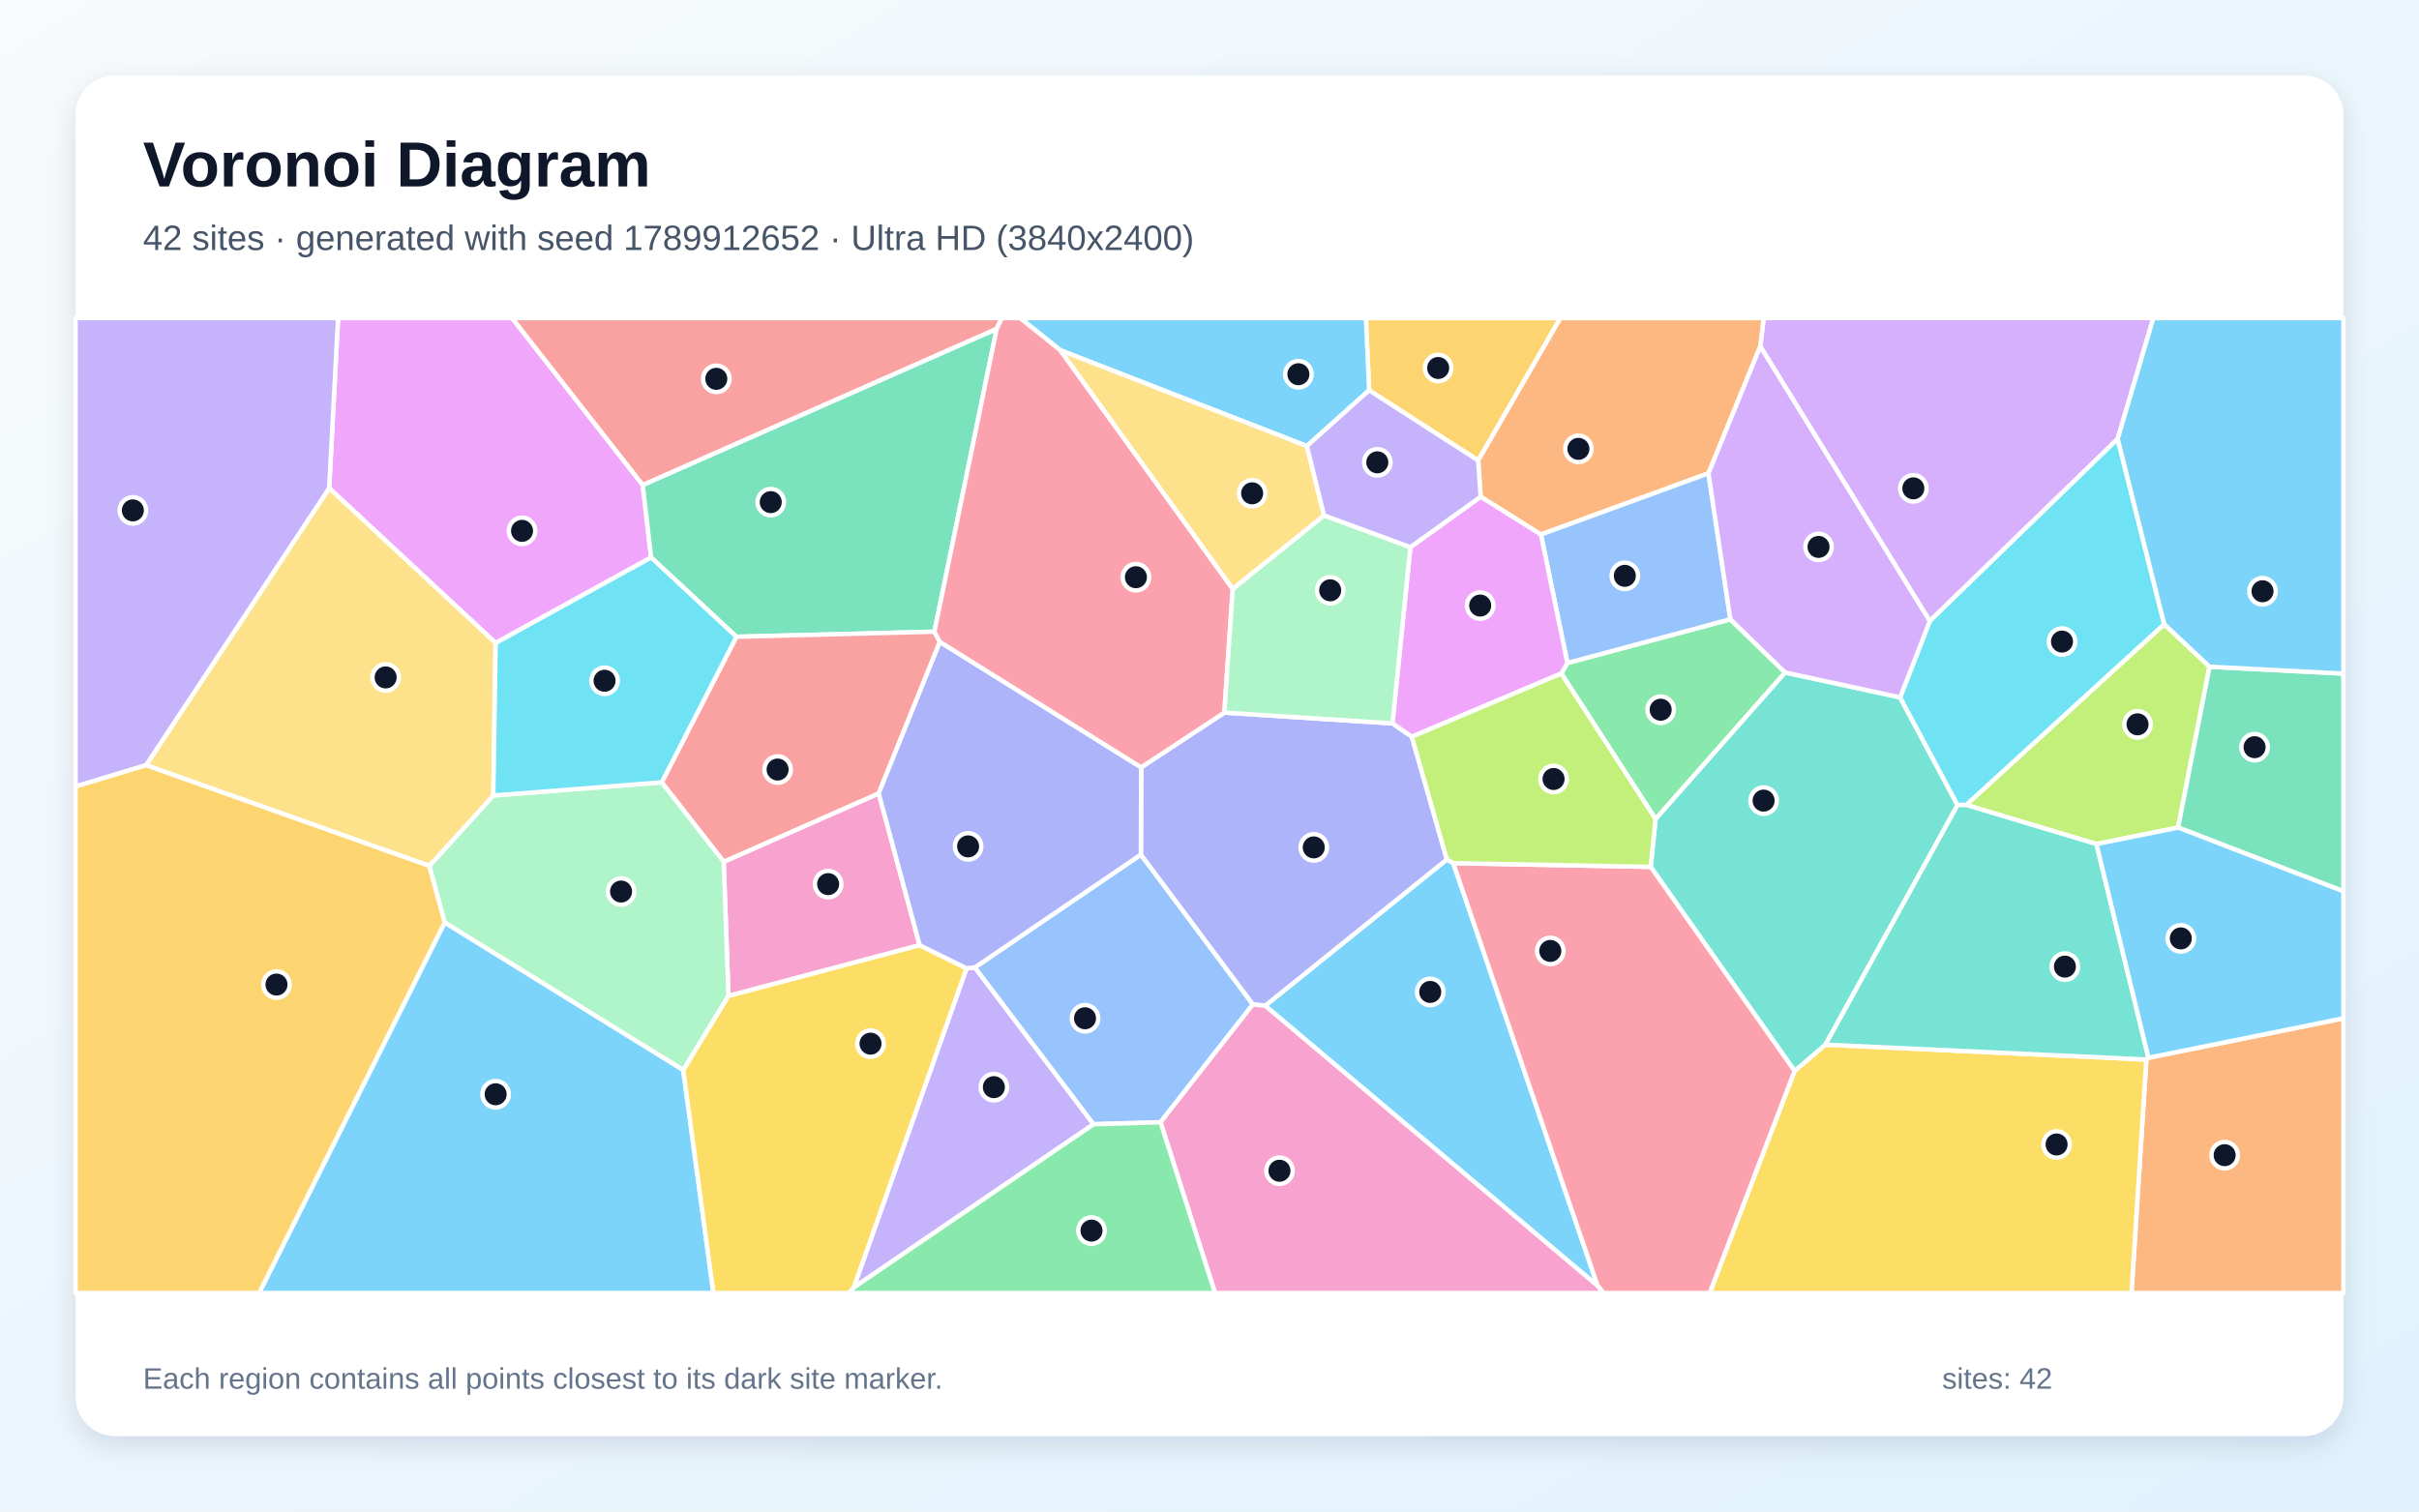
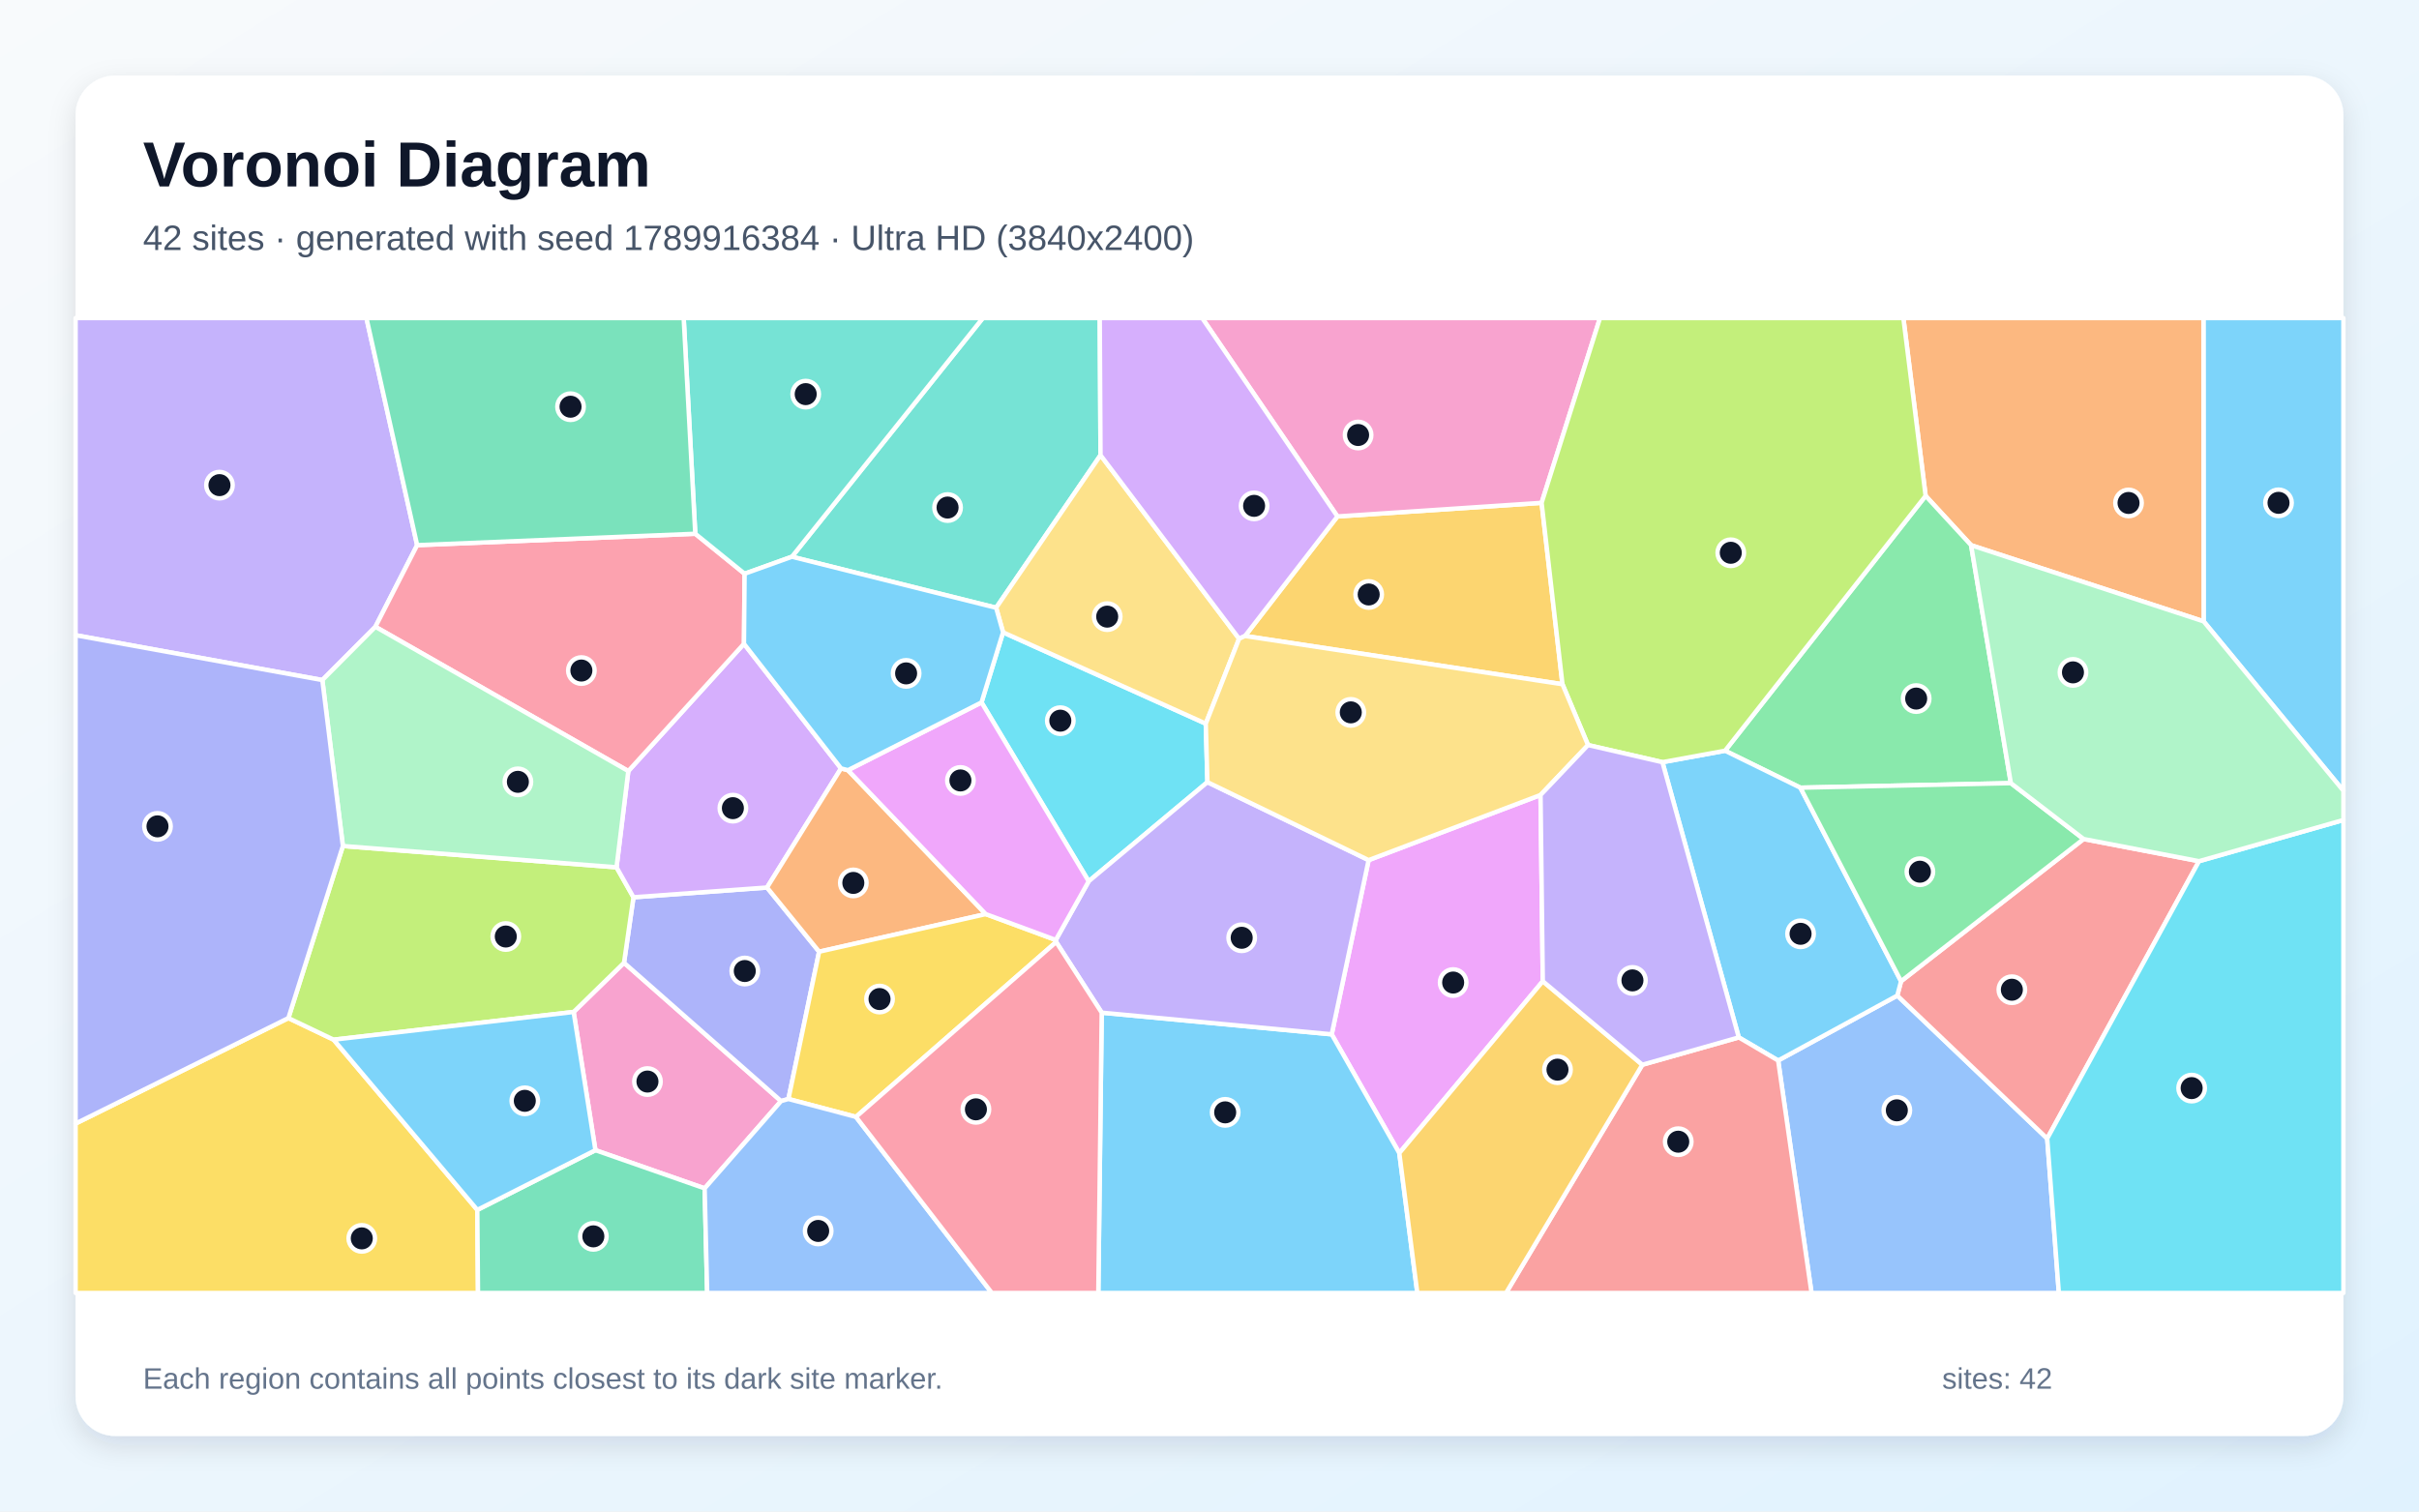
<svg xmlns="http://www.w3.org/2000/svg" width="3840" height="2400" viewBox="0 0 3840 2400" role="img" aria-labelledby="title description">
  <defs>
    <linearGradient id="background" x1="0" y1="0" x2="1" y2="1">
      <stop stop-color="#F8FAFC" />
      <stop offset="1" stop-color="#E0F2FE" />
    </linearGradient>
    <filter id="shadow" x="-5%" y="-5%" width="110%" height="110%">
      <feDropShadow dx="0" dy="15" stdDeviation="22" flood-color="#0F172A" flood-opacity=".12" />
    </filter>
  </defs>
  <rect width="3840" height="2400" fill="url(#background)" />
  <rect x="120" y="120" width="3600" height="2160" rx="63" fill="#FFFFFF" filter="url(#shadow)" />
  <g font-family="Arial, sans-serif">
    <text x="227" y="296" font-size="101" font-weight="700" fill="#0F172A">Voronoi Diagram</text>
-     <text x="227" y="397" font-size="56" fill="#475569">42 sites · generated with seed 1789912652 · Ultra HD (3840x2400)</text>
+     <text x="227" y="397" font-size="56" fill="#475569">42 sites · generated with seed 1789916384 · Ultra HD (3840x2400)</text>
  </g>
  <g stroke="#FFFFFF" stroke-width="7" stroke-linejoin="round">
-     <polygon points="2008.3,1596.9 2296.8,1364.6 2307.0,1370.5 2536.2,2041.8" fill="#38BDF8" fill-opacity="0.65" />
-     <polygon points="1355.2,2044.4 1534.3,1537.5 1547.6,1536.1 1736.0,1785.1" fill="#A78BFA" fill-opacity="0.65" />
-     <polygon points="1459.9,1500.8 1156.4,1581.4 1148.8,1368.3 1394.9,1259.7" fill="#F472B6" fill-opacity="0.65" />
-     <polygon points="3407.2,1682.3 3410.5,1679.5 3720.0,1616.9 3720.0,2053.0 3383.6,2053.0" fill="#FB923C" fill-opacity="0.65" />
-     <polygon points="2848.8,1700.4 2897.8,1658.7 3407.2,1682.3 3383.6,2053.0 2714.0,2053.0" fill="#FACC15" fill-opacity="0.65" />
-     <polygon points="2478.4,1069.4 2488.1,1052.7 2746.8,983.3 2833.9,1067.8 2628.1,1300.6" fill="#4ADE80" fill-opacity="0.65" />
-     <polygon points="3016.3,1107.3 3107.5,1278.3 2897.8,1658.7 2848.8,1700.4 2620.3,1376.4 2628.1,1300.6 2833.9,1067.8" fill="#2DD4BF" fill-opacity="0.65" />
-     <polygon points="1842.2,1781.9 1736.0,1785.1 1547.6,1536.1 1811.1,1356.9 1988.9,1594.8" fill="#60A5FA" fill-opacity="0.65" />
-     <polygon points="1020.3,770.0 1033.6,885.2 786.8,1021.0 522.5,775.1 536.7,505.0 812.9,505.0" fill="#E879F9" fill-opacity="0.65" />
-     <polygon points="1582.2,522.0 1483.3,1003.0 1169.0,1011.1 1033.6,885.2 1020.3,770.0" fill="#34D399" fill-opacity="0.65" />
-     <polygon points="1169.0,1011.1 1483.3,1003.0 1492.0,1019.2 1394.9,1259.7 1148.8,1368.3 1050.4,1242.2" fill="#F87171" fill-opacity="0.65" />
-     <polygon points="1988.9,1594.8 1811.1,1356.9 1811.5,1218.4 1943.6,1131.5 2210.4,1148.6 2241.2,1169.8 2296.8,1364.6 2008.3,1596.9" fill="#818CF8" fill-opacity="0.65" />
-     <polygon points="2346.5,731.2 2173.4,619.7 2168.3,505.0 2477.1,505.0" fill="#FBBF24" fill-opacity="0.65" />
-     <polygon points="3507.5,1058.6 3457.6,1314.0 3327.9,1340.2 3121.1,1278.1 3435.5,991.0" fill="#A3E635" fill-opacity="0.65" />
-     <polygon points="3361.7,696.9 3063.4,986.2 2794.3,550.1 2799.7,505.0 3418.3,505.0" fill="#C084FC" fill-opacity="0.65" />
-     <polygon points="2536.2,2041.8 2307.0,1370.5 2620.3,1376.4 2848.8,1700.4 2714.0,2053.0 2545.3,2053.0" fill="#FB7185" fill-opacity="0.65" />
-     <polygon points="3435.5,991.0 3121.1,1278.1 3107.5,1278.3 3016.3,1107.3 3063.4,986.2 3361.7,696.9" fill="#22D3EE" fill-opacity="0.65" />
-     <polygon points="1084.6,1699.2 705.8,1464.8 681.5,1374.9 783.1,1263.1 1050.4,1242.2 1148.8,1368.3 1156.4,1581.4" fill="#86EFAC" fill-opacity="0.65" />
-     <polygon points="783.1,1263.1 681.5,1374.9 231.8,1215.0 522.5,775.1 786.8,1021.0" fill="#FCD34D" fill-opacity="0.65" />
-     <polygon points="705.8,1464.8 1084.6,1699.2 1132.5,2053.0 411.3,2053.0" fill="#38BDF8" fill-opacity="0.65" />
-     <polygon points="2173.4,619.7 2074.6,708.3 1683.3,556.2 1619.3,505.0 2168.3,505.0" fill="#38BDF8" fill-opacity="0.65" />
-     <polygon points="231.8,1215.0 120.0,1248.9 120.0,505.0 536.7,505.0 522.5,775.1" fill="#A78BFA" fill-opacity="0.65" />
-     <polygon points="1842.2,1781.9 1988.9,1594.8 2008.3,1596.9 2536.2,2041.8 2545.3,2053.0 1928.7,2053.0" fill="#F472B6" fill-opacity="0.65" />
-     <polygon points="2794.3,550.1 2712.1,751.5 2446.1,848.7 2350.4,788.7 2346.5,731.2 2477.1,505.0 2799.7,505.0" fill="#FB923C" fill-opacity="0.65" />
-     <polygon points="1084.6,1699.2 1156.4,1581.4 1459.9,1500.8 1534.3,1537.5 1355.2,2044.4 1347.9,2053.0 1132.5,2053.0" fill="#FACC15" fill-opacity="0.65" />
-     <polygon points="1355.2,2044.4 1736.0,1785.1 1842.2,1781.9 1928.7,2053.0 1347.9,2053.0" fill="#4ADE80" fill-opacity="0.65" />
-     <polygon points="2897.8,1658.7 3107.5,1278.3 3121.1,1278.1 3327.9,1340.2 3410.5,1679.5 3407.2,1682.3" fill="#2DD4BF" fill-opacity="0.65" />
-     <polygon points="2446.1,848.7 2712.1,751.5 2746.8,983.3 2488.1,1052.7" fill="#60A5FA" fill-opacity="0.65" />
-     <polygon points="2238.9,868.8 2350.4,788.7 2446.1,848.7 2488.1,1052.7 2478.4,1069.4 2241.2,1169.8 2210.4,1148.6" fill="#E879F9" fill-opacity="0.65" />
-     <polygon points="3457.6,1314.0 3507.5,1058.6 3720.0,1069.5 3720.0,1415.2" fill="#34D399" fill-opacity="0.65" />
-     <polygon points="1582.2,522.0 1020.3,770.0 812.9,505.0 1590.3,505.0" fill="#F87171" fill-opacity="0.65" />
-     <polygon points="1811.5,1218.4 1811.1,1356.9 1547.6,1536.1 1534.3,1537.5 1459.9,1500.8 1394.9,1259.7 1492.0,1019.2" fill="#818CF8" fill-opacity="0.65" />
-     <polygon points="120.0,1248.9 231.8,1215.0 681.5,1374.9 705.8,1464.8 411.3,2053.0 120.0,2053.0" fill="#FBBF24" fill-opacity="0.65" />
-     <polygon points="2478.4,1069.4 2628.1,1300.6 2620.3,1376.4 2307.0,1370.5 2296.8,1364.6 2241.2,1169.8" fill="#A3E635" fill-opacity="0.65" />
-     <polygon points="2712.1,751.5 2794.3,550.1 3063.4,986.2 3016.3,1107.3 2833.9,1067.8 2746.8,983.3" fill="#C084FC" fill-opacity="0.65" />
-     <polygon points="1683.3,556.2 1956.9,935.0 1943.6,1131.5 1811.5,1218.4 1492.0,1019.2 1483.3,1003.0 1582.2,522.0 1590.3,505.0 1619.3,505.0" fill="#FB7185" fill-opacity="0.65" />
-     <polygon points="783.1,1263.1 786.8,1021.0 1033.6,885.2 1169.0,1011.1 1050.4,1242.2" fill="#22D3EE" fill-opacity="0.65" />
-     <polygon points="1956.9,935.0 2101.8,818.3 2238.9,868.8 2210.4,1148.6 1943.6,1131.5" fill="#86EFAC" fill-opacity="0.65" />
-     <polygon points="2101.8,818.3 1956.9,935.0 1683.3,556.2 2074.6,708.3" fill="#FCD34D" fill-opacity="0.65" />
-     <polygon points="3507.5,1058.6 3435.5,991.0 3361.7,696.9 3418.3,505.0 3720.0,505.0 3720.0,1069.5" fill="#38BDF8" fill-opacity="0.65" />
-     <polygon points="3410.5,1679.5 3327.9,1340.2 3457.6,1314.0 3720.0,1415.2 3720.0,1616.9" fill="#38BDF8" fill-opacity="0.65" />
-     <polygon points="2101.8,818.3 2074.6,708.3 2173.4,619.7 2346.5,731.2 2350.4,788.7 2238.9,868.8" fill="#A78BFA" fill-opacity="0.65" />
+     <polygon points="3498.1,986.6 3497.8,505.0 3720.0,505.0 3720.0,1255.6" fill="#38BDF8" fill-opacity="0.65" />
+     <polygon points="662.2,865.6 595.9,995.2 511.7,1079.8 120.0,1008.6 120.0,505.0 581.7,505.0" fill="#A78BFA" fill-opacity="0.65" />
+     <polygon points="910.6,1606.8 990.6,1528.7 1239.9,1748.3 1118.6,1886.9 945.2,1826.3" fill="#F472B6" fill-opacity="0.65" />
+     <polygon points="3129.0,865.7 3056.8,787.3 3021.5,505.0 3497.8,505.0 3498.1,986.6" fill="#FB923C" fill-opacity="0.65" />
+     <polygon points="120.0,1784.0 457.8,1616.5 529.6,1650.8 757.7,1921.1 758.8,2053.0 120.0,2053.0" fill="#FACC15" fill-opacity="0.65" />
+     <polygon points="3192.1,1243.5 2858.0,1250.7 2738.4,1192.0 3056.8,787.3 3129.0,865.7" fill="#4ADE80" fill-opacity="0.65" />
+     <polygon points="1747.0,722.7 1581.3,965.0 1257.1,884.0 1560.2,505.0 1745.8,505.0" fill="#2DD4BF" fill-opacity="0.65" />
+     <polygon points="2822.7,1683.9 3011.8,1580.8 3249.8,1807.8 3268.3,2053.0 2875.7,2053.0" fill="#60A5FA" fill-opacity="0.65" />
+     <polygon points="2449.1,1558.0 2221.3,1830.9 2114.0,1642.3 2172.6,1365.7 2445.5,1262.3" fill="#E879F9" fill-opacity="0.65" />
+     <polygon points="757.7,1921.1 945.2,1826.3 1118.6,1886.9 1122.6,2053.0 758.8,2053.0" fill="#34D399" fill-opacity="0.65" />
+     <polygon points="3490.8,1367.4 3249.8,1807.8 3011.8,1580.8 3017.8,1558.0 3307.6,1332.2" fill="#F87171" fill-opacity="0.65" />
+     <polygon points="1300.3,1511.1 1251.6,1745.0 1239.9,1748.3 990.6,1528.7 1005.6,1424.7 1217.6,1409.2" fill="#818CF8" fill-opacity="0.65" />
+     <polygon points="2480.3,1086.4 1976.4,1009.8 2123.1,820.0 2447.2,798.4" fill="#FBBF24" fill-opacity="0.65" />
+     <polygon points="529.6,1650.8 457.8,1616.5 544.3,1343.3 978.7,1377.1 1005.6,1424.7 990.6,1528.7 910.6,1606.8" fill="#A3E635" fill-opacity="0.65" />
+     <polygon points="997.4,1224.3 1181.0,1022.2 1335.1,1220.1 1217.6,1409.2 1005.6,1424.7 978.7,1377.1" fill="#C084FC" fill-opacity="0.65" />
+     <polygon points="1103.7,847.5 1182.0,911.0 1181.0,1022.2 997.4,1224.3 595.9,995.2 662.2,865.6" fill="#FB7185" fill-opacity="0.65" />
+     <polygon points="1592.3,1004.0 1914.1,1149.0 1916.7,1241.9 1728.2,1399.3 1558.1,1115.3" fill="#22D3EE" fill-opacity="0.65" />
+     <polygon points="997.4,1224.3 978.7,1377.1 544.3,1343.3 511.7,1079.8 595.9,995.2" fill="#86EFAC" fill-opacity="0.65" />
+     <polygon points="1967.0,1014.2 1914.1,1149.0 1592.3,1004.0 1581.3,965.0 1747.0,722.7" fill="#FCD34D" fill-opacity="0.65" />
+     <polygon points="2760.2,1647.2 2639.0,1210.2 2738.4,1192.0 2858.0,1250.7 3017.8,1558.0 3011.8,1580.8 2822.7,1683.9" fill="#38BDF8" fill-opacity="0.65" />
+     <polygon points="1748.9,1607.9 2114.0,1642.3 2221.3,1830.9 2249.9,2053.0 1743.5,2053.0" fill="#38BDF8" fill-opacity="0.65" />
+     <polygon points="1748.9,1607.9 1676.6,1495.7 1676.0,1492.5 1728.2,1399.3 1916.7,1241.9 2172.6,1365.7 2114.0,1642.3" fill="#A78BFA" fill-opacity="0.65" />
+     <polygon points="2447.2,798.4 2123.1,820.0 1908.4,505.0 2539.9,505.0" fill="#F472B6" fill-opacity="0.65" />
+     <polygon points="1346.1,1222.9 1564.8,1451.4 1300.3,1511.1 1217.6,1409.2 1335.1,1220.1" fill="#FB923C" fill-opacity="0.65" />
+     <polygon points="1358.8,1773.4 1251.6,1745.0 1300.3,1511.1 1564.8,1451.4 1676.0,1492.5 1676.6,1495.7" fill="#FACC15" fill-opacity="0.65" />
+     <polygon points="3307.6,1332.2 3017.8,1558.0 2858.0,1250.7 3192.1,1243.5" fill="#4ADE80" fill-opacity="0.65" />
+     <polygon points="1257.1,884.0 1182.0,911.0 1103.7,847.5 1085.3,505.0 1560.2,505.0" fill="#2DD4BF" fill-opacity="0.65" />
+     <polygon points="1118.6,1886.9 1239.9,1748.3 1251.6,1745.0 1358.8,1773.4 1574.5,2053.0 1122.6,2053.0" fill="#60A5FA" fill-opacity="0.65" />
+     <polygon points="1558.1,1115.3 1728.2,1399.3 1676.0,1492.5 1564.8,1451.4 1346.1,1222.9" fill="#E879F9" fill-opacity="0.65" />
+     <polygon points="1103.7,847.5 662.2,865.6 581.7,505.0 1085.3,505.0" fill="#34D399" fill-opacity="0.65" />
+     <polygon points="2607.1,1690.6 2760.2,1647.2 2822.7,1683.9 2875.7,2053.0 2390.7,2053.0" fill="#F87171" fill-opacity="0.65" />
+     <polygon points="544.3,1343.3 457.8,1616.5 120.0,1784.0 120.0,1008.6 511.7,1079.8" fill="#818CF8" fill-opacity="0.65" />
+     <polygon points="2221.3,1830.9 2449.1,1558.0 2607.1,1690.6 2390.7,2053.0 2249.9,2053.0" fill="#FBBF24" fill-opacity="0.65" />
+     <polygon points="2738.4,1192.0 2639.0,1210.2 2520.9,1183.0 2480.3,1086.4 2447.2,798.4 2539.9,505.0 3021.5,505.0 3056.8,787.3" fill="#A3E635" fill-opacity="0.65" />
+     <polygon points="2123.1,820.0 1976.4,1009.8 1967.0,1014.2 1747.0,722.7 1745.8,505.0 1908.4,505.0" fill="#C084FC" fill-opacity="0.65" />
+     <polygon points="1358.8,1773.4 1676.6,1495.7 1748.9,1607.9 1743.5,2053.0 1574.5,2053.0" fill="#FB7185" fill-opacity="0.65" />
+     <polygon points="3249.8,1807.8 3490.8,1367.4 3720.0,1302.0 3720.0,2053.0 3268.3,2053.0" fill="#22D3EE" fill-opacity="0.65" />
+     <polygon points="3490.8,1367.4 3307.6,1332.2 3192.1,1243.5 3129.0,865.7 3498.1,986.6 3720.0,1255.6 3720.0,1302.0" fill="#86EFAC" fill-opacity="0.65" />
+     <polygon points="2520.9,1183.0 2445.5,1262.3 2172.6,1365.7 1916.7,1241.9 1914.1,1149.0 1967.0,1014.2 1976.4,1009.8 2480.3,1086.4" fill="#FCD34D" fill-opacity="0.65" />
+     <polygon points="757.7,1921.1 529.6,1650.8 910.6,1606.8 945.2,1826.3" fill="#38BDF8" fill-opacity="0.65" />
+     <polygon points="1346.1,1222.9 1335.1,1220.1 1181.0,1022.2 1182.0,911.0 1257.1,884.0 1581.3,965.0 1592.3,1004.0 1558.1,1115.3" fill="#38BDF8" fill-opacity="0.65" />
+     <polygon points="2607.1,1690.6 2449.1,1558.0 2445.5,1262.3 2520.9,1183.0 2639.0,1210.2 2760.2,1647.2" fill="#A78BFA" fill-opacity="0.65" />
  </g>
  <g>
-     <circle cx="2270.4" cy="1575.0" r="21" fill="#0F172A" stroke="#FFFFFF" stroke-width="7" />
-     <circle cx="1577.7" cy="1726.2" r="21" fill="#0F172A" stroke="#FFFFFF" stroke-width="7" />
-     <circle cx="1314.6" cy="1403.8" r="21" fill="#0F172A" stroke="#FFFFFF" stroke-width="7" />
-     <circle cx="3531.5" cy="1834.2" r="21" fill="#0F172A" stroke="#FFFFFF" stroke-width="7" />
-     <circle cx="3264.7" cy="1817.2" r="21" fill="#0F172A" stroke="#FFFFFF" stroke-width="7" />
-     <circle cx="2636.2" cy="1126.9" r="21" fill="#0F172A" stroke="#FFFFFF" stroke-width="7" />
-     <circle cx="2799.6" cy="1271.2" r="21" fill="#0F172A" stroke="#FFFFFF" stroke-width="7" />
-     <circle cx="1722.4" cy="1616.8" r="21" fill="#0F172A" stroke="#FFFFFF" stroke-width="7" />
-     <circle cx="828.7" cy="842.9" r="21" fill="#0F172A" stroke="#FFFFFF" stroke-width="7" />
-     <circle cx="1223.5" cy="797.3" r="21" fill="#0F172A" stroke="#FFFFFF" stroke-width="7" />
-     <circle cx="1234.4" cy="1221.9" r="21" fill="#0F172A" stroke="#FFFFFF" stroke-width="7" />
-     <circle cx="2085.5" cy="1345.5" r="21" fill="#0F172A" stroke="#FFFFFF" stroke-width="7" />
-     <circle cx="2283.0" cy="584.3" r="21" fill="#0F172A" stroke="#FFFFFF" stroke-width="7" />
-     <circle cx="3393.2" cy="1150.1" r="21" fill="#0F172A" stroke="#FFFFFF" stroke-width="7" />
-     <circle cx="3037.3" cy="775.4" r="21" fill="#0F172A" stroke="#FFFFFF" stroke-width="7" />
-     <circle cx="2461.0" cy="1509.9" r="21" fill="#0F172A" stroke="#FFFFFF" stroke-width="7" />
-     <circle cx="3273.3" cy="1018.7" r="21" fill="#0F172A" stroke="#FFFFFF" stroke-width="7" />
-     <circle cx="985.9" cy="1415.6" r="21" fill="#0F172A" stroke="#FFFFFF" stroke-width="7" />
-     <circle cx="612.2" cy="1075.6" r="21" fill="#0F172A" stroke="#FFFFFF" stroke-width="7" />
-     <circle cx="786.8" cy="1737.5" r="21" fill="#0F172A" stroke="#FFFFFF" stroke-width="7" />
-     <circle cx="2061.1" cy="594.2" r="21" fill="#0F172A" stroke="#FFFFFF" stroke-width="7" />
-     <circle cx="210.9" cy="810.4" r="21" fill="#0F172A" stroke="#FFFFFF" stroke-width="7" />
-     <circle cx="2031.1" cy="1858.9" r="21" fill="#0F172A" stroke="#FFFFFF" stroke-width="7" />
-     <circle cx="2505.6" cy="712.7" r="21" fill="#0F172A" stroke="#FFFFFF" stroke-width="7" />
-     <circle cx="1381.9" cy="1657.1" r="21" fill="#0F172A" stroke="#FFFFFF" stroke-width="7" />
-     <circle cx="1732.7" cy="1954.0" r="21" fill="#0F172A" stroke="#FFFFFF" stroke-width="7" />
-     <circle cx="3277.9" cy="1534.8" r="21" fill="#0F172A" stroke="#FFFFFF" stroke-width="7" />
-     <circle cx="2579.3" cy="914.3" r="21" fill="#0F172A" stroke="#FFFFFF" stroke-width="7" />
-     <circle cx="2349.7" cy="961.5" r="21" fill="#0F172A" stroke="#FFFFFF" stroke-width="7" />
-     <circle cx="3579.0" cy="1186.4" r="21" fill="#0F172A" stroke="#FFFFFF" stroke-width="7" />
-     <circle cx="1137.1" cy="601.5" r="21" fill="#0F172A" stroke="#FFFFFF" stroke-width="7" />
-     <circle cx="1536.8" cy="1343.9" r="21" fill="#0F172A" stroke="#FFFFFF" stroke-width="7" />
-     <circle cx="438.9" cy="1563.3" r="21" fill="#0F172A" stroke="#FFFFFF" stroke-width="7" />
-     <circle cx="2466.2" cy="1236.9" r="21" fill="#0F172A" stroke="#FFFFFF" stroke-width="7" />
-     <circle cx="2886.8" cy="868.4" r="21" fill="#0F172A" stroke="#FFFFFF" stroke-width="7" />
-     <circle cx="1803.2" cy="916.5" r="21" fill="#0F172A" stroke="#FFFFFF" stroke-width="7" />
-     <circle cx="959.7" cy="1080.9" r="21" fill="#0F172A" stroke="#FFFFFF" stroke-width="7" />
-     <circle cx="2111.6" cy="937.3" r="21" fill="#0F172A" stroke="#FFFFFF" stroke-width="7" />
-     <circle cx="1987.7" cy="783.3" r="21" fill="#0F172A" stroke="#FFFFFF" stroke-width="7" />
-     <circle cx="3591.6" cy="938.8" r="21" fill="#0F172A" stroke="#FFFFFF" stroke-width="7" />
-     <circle cx="3461.9" cy="1490.0" r="21" fill="#0F172A" stroke="#FFFFFF" stroke-width="7" />
-     <circle cx="2186.4" cy="734.1" r="21" fill="#0F172A" stroke="#FFFFFF" stroke-width="7" />
+     <circle cx="3617.0" cy="798.4" r="21" fill="#0F172A" stroke="#FFFFFF" stroke-width="7" />
+     <circle cx="348.4" cy="770.3" r="21" fill="#0F172A" stroke="#FFFFFF" stroke-width="7" />
+     <circle cx="1027.8" cy="1717.3" r="21" fill="#0F172A" stroke="#FFFFFF" stroke-width="7" />
+     <circle cx="3378.9" cy="798.6" r="21" fill="#0F172A" stroke="#FFFFFF" stroke-width="7" />
+     <circle cx="574.3" cy="1966.3" r="21" fill="#0F172A" stroke="#FFFFFF" stroke-width="7" />
+     <circle cx="3041.8" cy="1109.2" r="21" fill="#0F172A" stroke="#FFFFFF" stroke-width="7" />
+     <circle cx="1504.2" cy="805.9" r="21" fill="#0F172A" stroke="#FFFFFF" stroke-width="7" />
+     <circle cx="3011.1" cy="1763.0" r="21" fill="#0F172A" stroke="#FFFFFF" stroke-width="7" />
+     <circle cx="2306.8" cy="1560.1" r="21" fill="#0F172A" stroke="#FFFFFF" stroke-width="7" />
+     <circle cx="941.9" cy="1963.1" r="21" fill="#0F172A" stroke="#FFFFFF" stroke-width="7" />
+     <circle cx="3193.7" cy="1571.5" r="21" fill="#0F172A" stroke="#FFFFFF" stroke-width="7" />
+     <circle cx="1182.3" cy="1541.8" r="21" fill="#0F172A" stroke="#FFFFFF" stroke-width="7" />
+     <circle cx="2172.7" cy="943.9" r="21" fill="#0F172A" stroke="#FFFFFF" stroke-width="7" />
+     <circle cx="802.9" cy="1487.0" r="21" fill="#0F172A" stroke="#FFFFFF" stroke-width="7" />
+     <circle cx="1163.4" cy="1283.2" r="21" fill="#0F172A" stroke="#FFFFFF" stroke-width="7" />
+     <circle cx="922.9" cy="1064.7" r="21" fill="#0F172A" stroke="#FFFFFF" stroke-width="7" />
+     <circle cx="1683.2" cy="1144.3" r="21" fill="#0F172A" stroke="#FFFFFF" stroke-width="7" />
+     <circle cx="822.1" cy="1241.4" r="21" fill="#0F172A" stroke="#FFFFFF" stroke-width="7" />
+     <circle cx="1757.6" cy="979.1" r="21" fill="#0F172A" stroke="#FFFFFF" stroke-width="7" />
+     <circle cx="2858.3" cy="1482.7" r="21" fill="#0F172A" stroke="#FFFFFF" stroke-width="7" />
+     <circle cx="1944.9" cy="1766.2" r="21" fill="#0F172A" stroke="#FFFFFF" stroke-width="7" />
+     <circle cx="1971.1" cy="1489.0" r="21" fill="#0F172A" stroke="#FFFFFF" stroke-width="7" />
+     <circle cx="2155.9" cy="690.7" r="21" fill="#0F172A" stroke="#FFFFFF" stroke-width="7" />
+     <circle cx="1354.6" cy="1401.9" r="21" fill="#0F172A" stroke="#FFFFFF" stroke-width="7" />
+     <circle cx="1396.2" cy="1586.3" r="21" fill="#0F172A" stroke="#FFFFFF" stroke-width="7" />
+     <circle cx="3047.7" cy="1384.1" r="21" fill="#0F172A" stroke="#FFFFFF" stroke-width="7" />
+     <circle cx="1279.0" cy="625.8" r="21" fill="#0F172A" stroke="#FFFFFF" stroke-width="7" />
+     <circle cx="1298.8" cy="1954.5" r="21" fill="#0F172A" stroke="#FFFFFF" stroke-width="7" />
+     <circle cx="1524.6" cy="1239.2" r="21" fill="#0F172A" stroke="#FFFFFF" stroke-width="7" />
+     <circle cx="905.7" cy="645.8" r="21" fill="#0F172A" stroke="#FFFFFF" stroke-width="7" />
+     <circle cx="2664.1" cy="1812.8" r="21" fill="#0F172A" stroke="#FFFFFF" stroke-width="7" />
+     <circle cx="250.0" cy="1312.1" r="21" fill="#0F172A" stroke="#FFFFFF" stroke-width="7" />
+     <circle cx="2472.4" cy="1698.4" r="21" fill="#0F172A" stroke="#FFFFFF" stroke-width="7" />
+     <circle cx="2747.5" cy="877.7" r="21" fill="#0F172A" stroke="#FFFFFF" stroke-width="7" />
+     <circle cx="1990.8" cy="803.2" r="21" fill="#0F172A" stroke="#FFFFFF" stroke-width="7" />
+     <circle cx="1549.2" cy="1761.4" r="21" fill="#0F172A" stroke="#FFFFFF" stroke-width="7" />
+     <circle cx="3479.1" cy="1727.7" r="21" fill="#0F172A" stroke="#FFFFFF" stroke-width="7" />
+     <circle cx="3290.7" cy="1067.6" r="21" fill="#0F172A" stroke="#FFFFFF" stroke-width="7" />
+     <circle cx="2144.3" cy="1131.1" r="21" fill="#0F172A" stroke="#FFFFFF" stroke-width="7" />
+     <circle cx="833.1" cy="1747.9" r="21" fill="#0F172A" stroke="#FFFFFF" stroke-width="7" />
+     <circle cx="1438.4" cy="1069.2" r="21" fill="#0F172A" stroke="#FFFFFF" stroke-width="7" />
+     <circle cx="2591.4" cy="1556.7" r="21" fill="#0F172A" stroke="#FFFFFF" stroke-width="7" />
  </g>
  <g font-family="Arial, sans-serif" font-size="47" fill="#64748B">
    <text x="227" y="2205">Each region contains all points closest to its dark site marker.</text>
    <text x="3083" y="2205">sites: 42</text>
  </g>
</svg>
